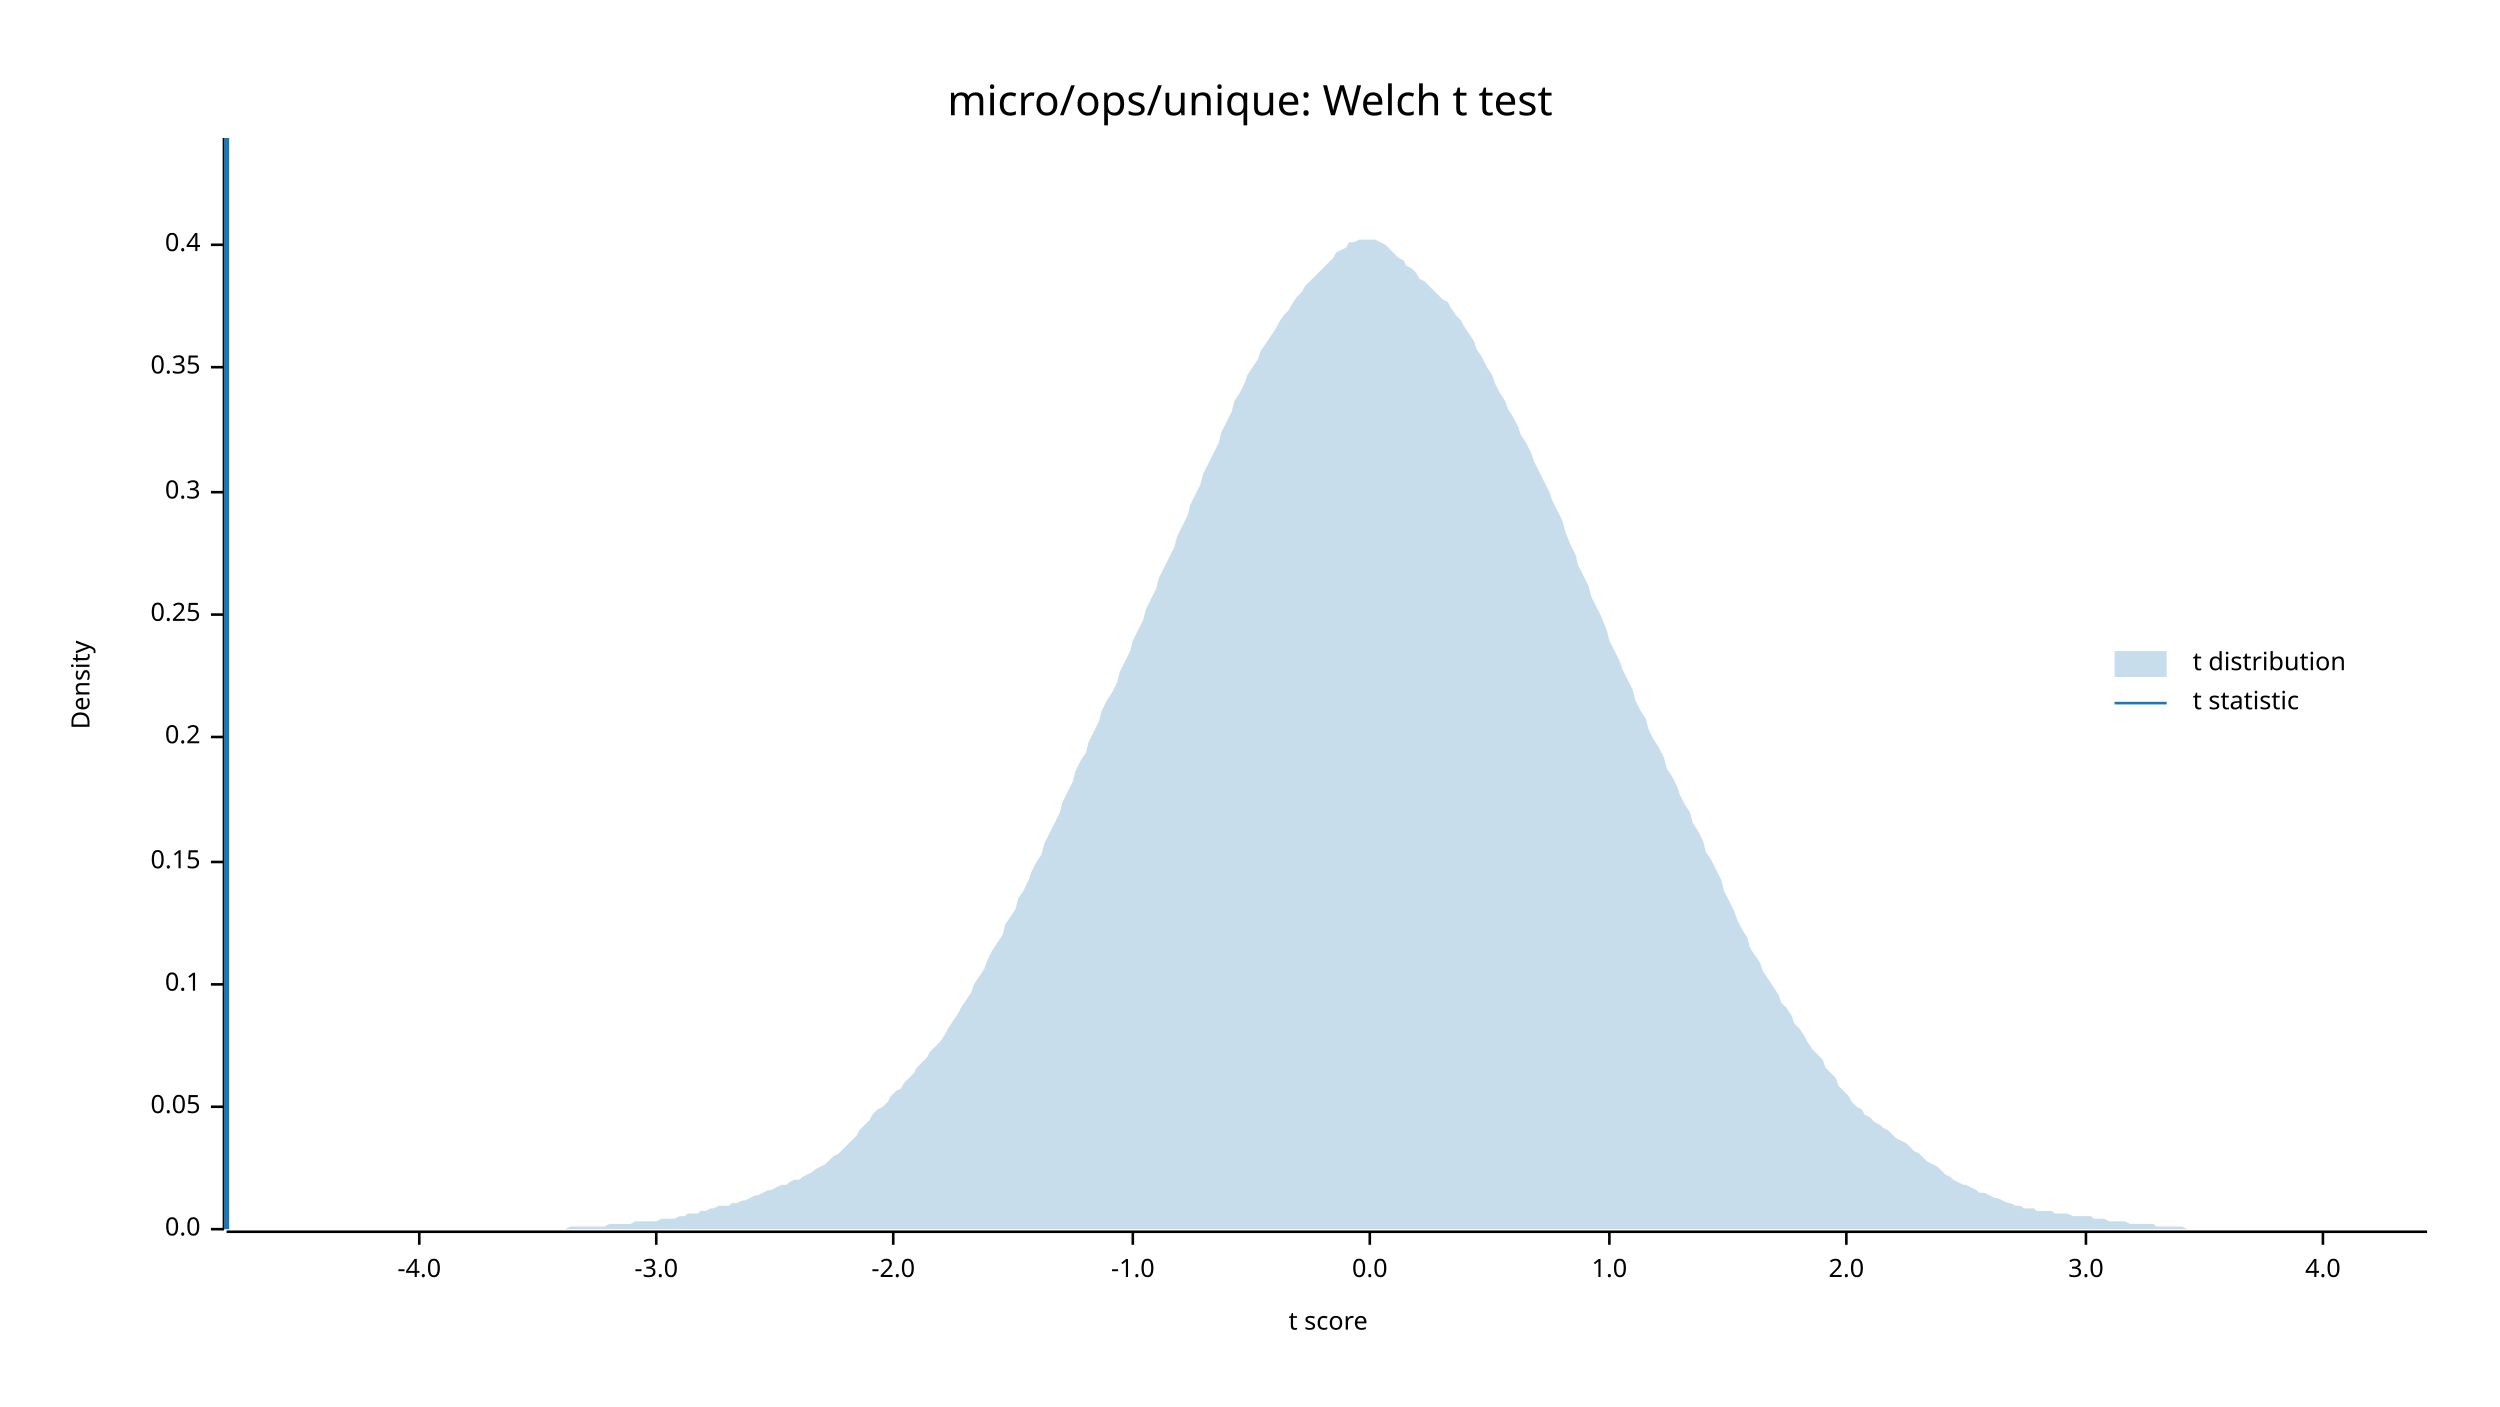
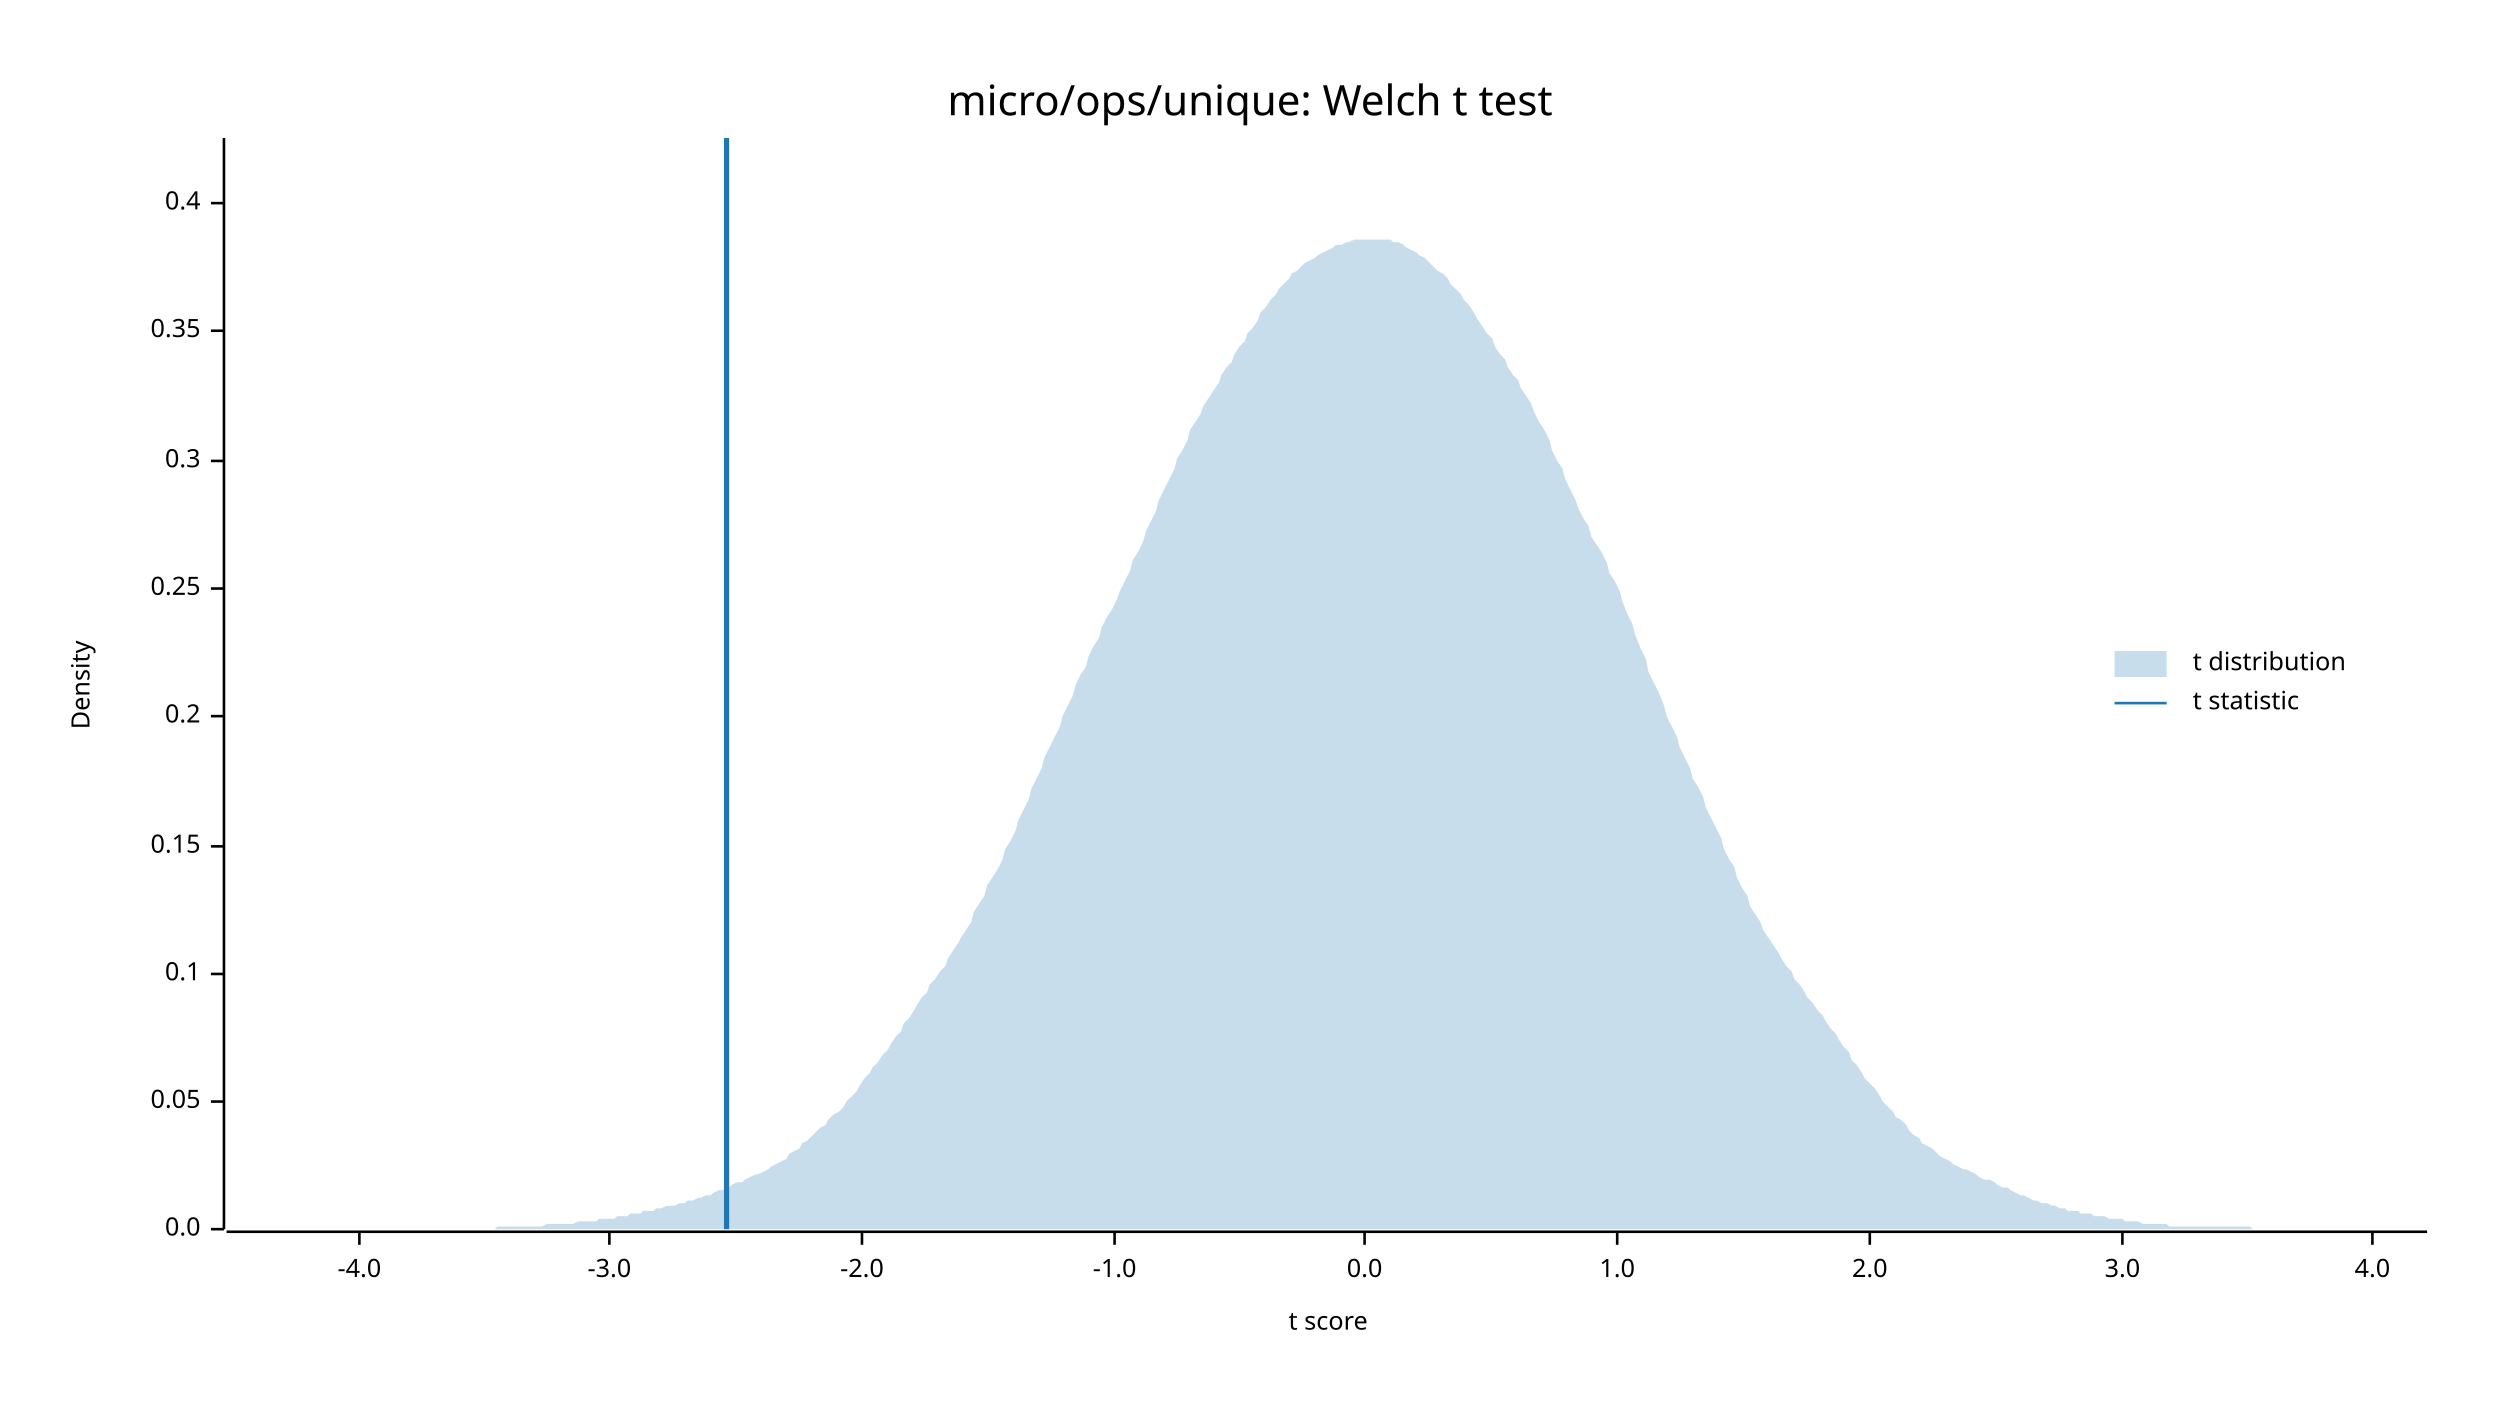
<svg xmlns="http://www.w3.org/2000/svg" width="960" height="540" viewBox="0 0 960 540">
  <text x="480" y="32" dy="0.76em" text-anchor="middle" font-family="sans-serif" font-size="16.129" opacity="1" fill="#000000">
micro/ops/unique: Welch t test
</text>
  <text x="27" y="263" dy="0.76em" text-anchor="middle" font-family="sans-serif" font-size="9.677" opacity="1" fill="#000000" transform="rotate(270, 27, 263)">
Density
</text>
  <text x="510" y="513" dy="-0.5ex" text-anchor="middle" font-family="sans-serif" font-size="9.677" opacity="1" fill="#000000">
t score
</text>
  <polyline fill="none" opacity="1" stroke="#000000" stroke-width="1" points="86,53 86,472 " />
  <text x="77" y="472" dy="0.5ex" text-anchor="end" font-family="sans-serif" font-size="9.677" opacity="1" fill="#000000">
0.0
</text>
  <polyline fill="none" opacity="1" stroke="#000000" stroke-width="1" points="81,472 86,472 " />
-   <text x="77" y="425" dy="0.5ex" text-anchor="end" font-family="sans-serif" font-size="9.677" opacity="1" fill="#000000">
+   <text x="77" y="423" dy="0.5ex" text-anchor="end" font-family="sans-serif" font-size="9.677" opacity="1" fill="#000000">
0.05
</text>
-   <polyline fill="none" opacity="1" stroke="#000000" stroke-width="1" points="81,425 86,425 " />
-   <text x="77" y="378" dy="0.5ex" text-anchor="end" font-family="sans-serif" font-size="9.677" opacity="1" fill="#000000">
+   <polyline fill="none" opacity="1" stroke="#000000" stroke-width="1" points="81,423 86,423 " />
+   <text x="77" y="374" dy="0.5ex" text-anchor="end" font-family="sans-serif" font-size="9.677" opacity="1" fill="#000000">
0.1
</text>
-   <polyline fill="none" opacity="1" stroke="#000000" stroke-width="1" points="81,378 86,378 " />
-   <text x="77" y="331" dy="0.5ex" text-anchor="end" font-family="sans-serif" font-size="9.677" opacity="1" fill="#000000">
+   <polyline fill="none" opacity="1" stroke="#000000" stroke-width="1" points="81,374 86,374 " />
+   <text x="77" y="325" dy="0.5ex" text-anchor="end" font-family="sans-serif" font-size="9.677" opacity="1" fill="#000000">
0.15
</text>
-   <polyline fill="none" opacity="1" stroke="#000000" stroke-width="1" points="81,331 86,331 " />
-   <text x="77" y="283" dy="0.5ex" text-anchor="end" font-family="sans-serif" font-size="9.677" opacity="1" fill="#000000">
+   <polyline fill="none" opacity="1" stroke="#000000" stroke-width="1" points="81,325 86,325 " />
+   <text x="77" y="275" dy="0.5ex" text-anchor="end" font-family="sans-serif" font-size="9.677" opacity="1" fill="#000000">
0.2
</text>
-   <polyline fill="none" opacity="1" stroke="#000000" stroke-width="1" points="81,283 86,283 " />
-   <text x="77" y="236" dy="0.5ex" text-anchor="end" font-family="sans-serif" font-size="9.677" opacity="1" fill="#000000">
+   <polyline fill="none" opacity="1" stroke="#000000" stroke-width="1" points="81,275 86,275 " />
+   <text x="77" y="226" dy="0.5ex" text-anchor="end" font-family="sans-serif" font-size="9.677" opacity="1" fill="#000000">
0.25
</text>
-   <polyline fill="none" opacity="1" stroke="#000000" stroke-width="1" points="81,236 86,236 " />
-   <text x="77" y="189" dy="0.5ex" text-anchor="end" font-family="sans-serif" font-size="9.677" opacity="1" fill="#000000">
+   <polyline fill="none" opacity="1" stroke="#000000" stroke-width="1" points="81,226 86,226 " />
+   <text x="77" y="177" dy="0.5ex" text-anchor="end" font-family="sans-serif" font-size="9.677" opacity="1" fill="#000000">
0.3
</text>
-   <polyline fill="none" opacity="1" stroke="#000000" stroke-width="1" points="81,189 86,189 " />
-   <text x="77" y="141" dy="0.5ex" text-anchor="end" font-family="sans-serif" font-size="9.677" opacity="1" fill="#000000">
+   <polyline fill="none" opacity="1" stroke="#000000" stroke-width="1" points="81,177 86,177 " />
+   <text x="77" y="127" dy="0.5ex" text-anchor="end" font-family="sans-serif" font-size="9.677" opacity="1" fill="#000000">
0.35
</text>
-   <polyline fill="none" opacity="1" stroke="#000000" stroke-width="1" points="81,141 86,141 " />
-   <text x="77" y="94" dy="0.5ex" text-anchor="end" font-family="sans-serif" font-size="9.677" opacity="1" fill="#000000">
+   <polyline fill="none" opacity="1" stroke="#000000" stroke-width="1" points="81,127 86,127 " />
+   <text x="77" y="78" dy="0.5ex" text-anchor="end" font-family="sans-serif" font-size="9.677" opacity="1" fill="#000000">
0.4
</text>
-   <polyline fill="none" opacity="1" stroke="#000000" stroke-width="1" points="81,94 86,94 " />
+   <polyline fill="none" opacity="1" stroke="#000000" stroke-width="1" points="81,78 86,78 " />
  <polyline fill="none" opacity="1" stroke="#000000" stroke-width="1" points="87,473 932,473 " />
-   <text x="161" y="483" dy="0.76em" text-anchor="middle" font-family="sans-serif" font-size="9.677" opacity="1" fill="#000000">
+   <text x="138" y="483" dy="0.76em" text-anchor="middle" font-family="sans-serif" font-size="9.677" opacity="1" fill="#000000">
-4.0
</text>
-   <polyline fill="none" opacity="1" stroke="#000000" stroke-width="1" points="161,473 161,478 " />
-   <text x="252" y="483" dy="0.76em" text-anchor="middle" font-family="sans-serif" font-size="9.677" opacity="1" fill="#000000">
+   <polyline fill="none" opacity="1" stroke="#000000" stroke-width="1" points="138,473 138,478 " />
+   <text x="234" y="483" dy="0.76em" text-anchor="middle" font-family="sans-serif" font-size="9.677" opacity="1" fill="#000000">
-3.0
</text>
-   <polyline fill="none" opacity="1" stroke="#000000" stroke-width="1" points="252,473 252,478 " />
-   <text x="343" y="483" dy="0.76em" text-anchor="middle" font-family="sans-serif" font-size="9.677" opacity="1" fill="#000000">
+   <polyline fill="none" opacity="1" stroke="#000000" stroke-width="1" points="234,473 234,478 " />
+   <text x="331" y="483" dy="0.76em" text-anchor="middle" font-family="sans-serif" font-size="9.677" opacity="1" fill="#000000">
-2.0
</text>
-   <polyline fill="none" opacity="1" stroke="#000000" stroke-width="1" points="343,473 343,478 " />
-   <text x="435" y="483" dy="0.76em" text-anchor="middle" font-family="sans-serif" font-size="9.677" opacity="1" fill="#000000">
+   <polyline fill="none" opacity="1" stroke="#000000" stroke-width="1" points="331,473 331,478 " />
+   <text x="428" y="483" dy="0.76em" text-anchor="middle" font-family="sans-serif" font-size="9.677" opacity="1" fill="#000000">
-1.0
</text>
-   <polyline fill="none" opacity="1" stroke="#000000" stroke-width="1" points="435,473 435,478 " />
-   <text x="526" y="483" dy="0.76em" text-anchor="middle" font-family="sans-serif" font-size="9.677" opacity="1" fill="#000000">
+   <polyline fill="none" opacity="1" stroke="#000000" stroke-width="1" points="428,473 428,478 " />
+   <text x="524" y="483" dy="0.76em" text-anchor="middle" font-family="sans-serif" font-size="9.677" opacity="1" fill="#000000">
0.0
</text>
-   <polyline fill="none" opacity="1" stroke="#000000" stroke-width="1" points="526,473 526,478 " />
-   <text x="618" y="483" dy="0.76em" text-anchor="middle" font-family="sans-serif" font-size="9.677" opacity="1" fill="#000000">
+   <polyline fill="none" opacity="1" stroke="#000000" stroke-width="1" points="524,473 524,478 " />
+   <text x="621" y="483" dy="0.76em" text-anchor="middle" font-family="sans-serif" font-size="9.677" opacity="1" fill="#000000">
1.0
</text>
-   <polyline fill="none" opacity="1" stroke="#000000" stroke-width="1" points="618,473 618,478 " />
-   <text x="709" y="483" dy="0.76em" text-anchor="middle" font-family="sans-serif" font-size="9.677" opacity="1" fill="#000000">
+   <polyline fill="none" opacity="1" stroke="#000000" stroke-width="1" points="621,473 621,478 " />
+   <text x="718" y="483" dy="0.76em" text-anchor="middle" font-family="sans-serif" font-size="9.677" opacity="1" fill="#000000">
2.0
</text>
-   <polyline fill="none" opacity="1" stroke="#000000" stroke-width="1" points="709,473 709,478 " />
-   <text x="801" y="483" dy="0.76em" text-anchor="middle" font-family="sans-serif" font-size="9.677" opacity="1" fill="#000000">
+   <polyline fill="none" opacity="1" stroke="#000000" stroke-width="1" points="718,473 718,478 " />
+   <text x="815" y="483" dy="0.76em" text-anchor="middle" font-family="sans-serif" font-size="9.677" opacity="1" fill="#000000">
3.0
</text>
-   <polyline fill="none" opacity="1" stroke="#000000" stroke-width="1" points="801,473 801,478 " />
-   <text x="892" y="483" dy="0.76em" text-anchor="middle" font-family="sans-serif" font-size="9.677" opacity="1" fill="#000000">
+   <polyline fill="none" opacity="1" stroke="#000000" stroke-width="1" points="815,473 815,478 " />
+   <text x="911" y="483" dy="0.76em" text-anchor="middle" font-family="sans-serif" font-size="9.677" opacity="1" fill="#000000">
4.0
</text>
-   <polyline fill="none" opacity="1" stroke="#000000" stroke-width="1" points="892,473 892,478 " />
-   <polygon opacity="0.25" fill="#1F78B4" points="87,472 88,472 90,472 92,472 93,472 95,472 97,472 98,472 100,472 102,472 103,472 105,472 107,472 109,472 110,472 112,472 114,472 115,472 117,472 119,472 120,472 122,472 124,472 125,472 127,472 129,472 131,472 132,472 134,472 136,472 137,472 139,472 141,472 142,472 144,472 146,472 147,472 149,472 151,472 153,472 154,472 156,472 158,472 159,472 161,472 163,472 164,472 166,472 168,472 169,472 171,472 173,472 175,472 176,472 178,472 180,472 181,472 183,472 185,472 186,472 188,472 190,472 191,472 193,472 195,472 197,472 198,472 200,472 202,472 203,472 205,472 207,472 208,472 210,472 212,472 214,472 215,472 217,472 219,471 220,471 222,471 224,471 225,471 227,471 229,471 230,471 232,471 234,470 236,470 237,470 239,470 241,470 242,470 244,469 246,469 247,469 249,469 251,469 252,469 254,468 256,468 258,468 259,468 261,467 263,467 264,466 266,466 268,466 269,465 271,465 273,464 274,464 276,463 278,463 280,463 281,462 283,462 285,461 286,461 288,460 290,459 291,459 293,458 295,457 296,457 298,456 300,455 302,455 303,454 305,453 307,453 308,452 310,451 312,450 313,449 315,448 317,447 318,446 320,444 322,443 324,441 325,440 327,438 329,436 330,434 332,432 334,430 335,428 337,426 339,425 341,423 342,421 344,419 346,418 347,416 349,414 351,412 352,410 354,408 356,406 357,404 359,402 361,400 363,397 364,395 366,392 368,389 369,387 371,384 373,381 374,378 376,375 378,372 379,369 381,365 383,362 385,359 386,355 388,352 390,349 391,345 393,342 395,338 396,335 398,331 400,328 401,324 403,320 405,316 407,312 408,308 410,304 412,300 413,296 415,292 417,289 418,285 420,281 422,277 423,273 425,269 427,266 429,262 430,258 432,254 434,250 435,246 437,242 439,238 440,234 442,230 444,226 445,222 447,218 449,214 451,210 452,206 454,202 456,198 457,194 459,190 461,186 462,182 464,178 466,174 468,170 469,166 471,162 473,158 474,154 476,151 478,147 479,144 481,141 483,138 484,135 486,132 488,129 490,126 491,124 493,121 495,119 496,117 498,114 500,112 501,110 503,108 505,106 506,105 508,103 510,101 512,99 513,97 515,96 517,95 518,93 520,93 522,92 523,92 525,92 527,92 528,92 530,93 532,94 534,96 535,97 537,99 539,100 540,102 542,103 544,105 545,107 547,108 549,110 550,111 552,113 554,115 556,116 557,118 559,121 561,123 562,125 564,128 566,131 567,134 569,137 571,141 573,144 574,147 576,151 578,154 579,157 581,160 583,164 584,167 586,170 588,174 589,177 591,181 593,185 595,189 596,192 598,196 600,200 601,204 603,209 605,213 606,217 608,221 610,225 611,229 613,233 615,237 617,242 618,246 620,250 622,254 623,257 625,261 627,265 628,269 630,273 632,276 633,280 635,284 637,287 639,291 640,295 642,298 644,302 645,305 647,309 649,312 650,316 652,319 654,323 655,327 657,330 659,334 661,338 662,342 664,346 666,350 667,353 669,357 671,360 672,364 674,367 676,370 677,373 679,376 681,379 683,382 684,385 686,387 688,390 689,393 691,395 693,398 694,400 696,403 698,405 700,407 701,410 703,412 705,414 706,417 708,419 710,421 711,423 713,425 715,426 716,428 718,429 720,431 722,432 723,433 725,434 727,436 728,437 730,438 732,439 733,440 735,442 737,443 738,444 740,446 742,447 744,448 745,449 747,451 749,452 750,453 752,454 754,455 755,455 757,456 759,457 760,458 762,458 764,459 766,460 767,460 769,461 771,462 772,462 774,463 776,463 777,464 779,464 781,464 782,465 784,465 786,465 788,465 789,466 791,466 793,466 794,466 796,467 798,467 799,467 801,467 803,467 804,468 806,468 808,468 810,469 811,469 813,469 815,469 816,469 818,470 820,470 821,470 823,470 825,470 827,470 828,471 830,471 832,471 833,471 835,471 837,471 838,471 840,472 842,472 843,472 845,472 847,472 849,472 850,472 852,472 854,472 855,472 857,472 859,472 860,472 862,472 864,472 865,472 867,472 869,472 871,472 872,472 874,472 876,472 877,472 879,472 881,472 882,472 884,472 886,472 887,472 889,472 891,472 893,472 894,472 896,472 898,472 899,472 901,472 903,472 904,472 906,472 908,472 909,472 911,472 913,472 915,472 916,472 918,472 920,472 921,472 923,472 925,472 926,472 928,472 930,472 932,472 932,472 87,472 " />
-   <polyline fill="none" opacity="1" stroke="#1F78B4" stroke-width="2" points="87,472 87,53 " />
+   <polyline fill="none" opacity="1" stroke="#000000" stroke-width="1" points="911,473 911,478 " />
+   <polygon opacity="0.25" fill="#1F78B4" points="87,472 88,472 90,472 92,472 93,472 95,472 97,472 98,472 100,472 102,472 103,472 105,472 107,472 109,472 110,472 112,472 114,472 115,472 117,472 119,472 120,472 122,472 124,472 125,472 127,472 129,472 131,472 132,472 134,472 136,472 137,472 139,472 141,472 142,472 144,472 146,472 147,472 149,472 151,472 153,472 154,472 156,472 158,472 159,472 161,472 163,472 164,472 166,472 168,472 169,472 171,472 173,472 175,472 176,472 178,472 180,472 181,472 183,472 185,472 186,472 188,472 190,472 191,471 193,471 195,471 197,471 198,471 200,471 202,471 203,471 205,471 207,471 208,471 210,470 212,470 214,470 215,470 217,470 219,470 220,470 222,469 224,469 225,469 227,469 229,469 230,468 232,468 234,468 236,468 237,467 239,467 241,467 242,466 244,466 246,466 247,465 249,465 251,465 252,464 254,464 256,463 258,463 259,463 261,462 263,462 264,461 266,461 268,460 269,460 271,459 273,459 274,458 276,457 278,457 280,456 281,455 283,454 285,454 286,453 288,452 290,451 291,451 293,450 295,449 296,448 298,447 300,446 302,445 303,443 305,442 307,441 308,439 310,438 312,436 313,435 315,433 317,432 318,430 320,428 322,427 324,425 325,423 327,421 329,419 330,417 332,414 334,412 335,410 337,408 339,405 341,403 342,401 344,398 346,396 347,393 349,391 351,388 352,386 354,383 356,381 357,378 359,376 361,373 363,371 364,368 366,365 368,362 369,360 371,357 373,354 374,350 376,347 378,344 379,340 381,337 383,334 385,330 386,326 388,323 390,319 391,315 393,311 395,307 396,303 398,299 400,295 401,291 403,287 405,283 407,279 408,275 410,271 412,267 413,263 415,259 417,256 418,252 420,248 422,245 423,241 425,237 427,234 429,230 430,227 432,223 434,219 435,215 437,212 439,208 440,204 442,200 444,196 445,192 447,188 449,184 451,180 452,176 454,173 456,169 457,165 459,162 461,159 462,156 464,153 466,150 468,147 469,144 471,141 473,139 474,136 476,133 478,131 479,128 481,126 483,123 484,120 486,118 488,115 490,113 491,111 493,109 495,107 496,105 498,104 500,102 501,101 503,100 505,99 506,98 508,97 510,96 512,95 513,94 515,94 517,93 518,93 520,92 522,92 523,92 525,92 527,92 528,92 530,92 532,92 534,92 535,93 537,93 539,94 540,95 542,96 544,97 545,98 547,99 549,101 550,102 552,104 554,105 556,107 557,109 559,111 561,113 562,115 564,117 566,120 567,122 569,125 571,128 573,130 574,133 576,136 578,138 579,141 581,144 583,146 584,149 586,152 588,155 589,158 591,162 593,165 595,169 596,173 598,177 600,180 601,184 603,188 605,192 606,195 608,199 610,202 611,206 613,209 615,212 617,216 618,220 620,223 622,227 623,231 625,236 627,240 628,244 630,249 632,253 633,258 635,262 637,266 639,271 640,275 642,279 644,283 645,287 647,291 649,295 650,299 652,302 654,306 655,310 657,314 659,318 661,322 662,326 664,330 666,333 667,337 669,341 671,344 672,348 674,351 676,354 677,357 679,360 681,363 683,366 684,368 686,371 688,373 689,376 691,378 693,381 694,383 696,385 698,388 700,390 701,392 703,395 705,397 706,399 708,402 710,404 711,407 713,409 715,412 716,414 718,416 720,418 722,421 723,423 725,425 727,427 728,429 730,430 732,432 733,434 735,436 737,437 738,439 740,440 742,441 744,443 745,444 747,445 749,446 750,447 752,448 754,449 755,449 757,450 759,451 760,452 762,453 764,453 766,454 767,455 769,456 771,456 772,457 774,458 776,459 777,459 779,460 781,461 782,461 784,462 786,462 788,463 789,463 791,464 793,464 794,465 796,465 798,465 799,466 801,466 803,466 804,467 806,467 808,467 810,468 811,468 813,468 815,468 816,469 818,469 820,469 821,469 823,470 825,470 827,470 828,470 830,470 832,470 833,471 835,471 837,471 838,471 840,471 842,471 843,471 845,471 847,471 849,471 850,471 852,471 854,471 855,471 857,471 859,471 860,471 862,471 864,471 865,472 867,472 869,472 871,472 872,472 874,472 876,472 877,472 879,472 881,472 882,472 884,472 886,472 887,472 889,472 891,472 893,472 894,472 896,472 898,472 899,472 901,472 903,472 904,472 906,472 908,472 909,472 911,472 913,472 915,472 916,472 918,472 920,472 921,472 923,472 925,472 926,472 928,472 930,472 932,472 932,472 87,472 " />
+   <polyline fill="none" opacity="1" stroke="#1F78B4" stroke-width="2" points="279,472 279,53 " />
  <text x="842" y="250" dy="0.76em" text-anchor="start" font-family="sans-serif" font-size="9.677" opacity="1" fill="#000000">
t distribution
</text>
  <text x="842" y="265" dy="0.76em" text-anchor="start" font-family="sans-serif" font-size="9.677" opacity="1" fill="#000000">
t statistic
</text>
  <rect x="812" y="250" width="20" height="10" opacity="0.25" fill="#1F78B4" stroke="none" />
  <polyline fill="none" opacity="1" stroke="#1F78B4" stroke-width="1" points="812,270 832,270 " />
</svg>
